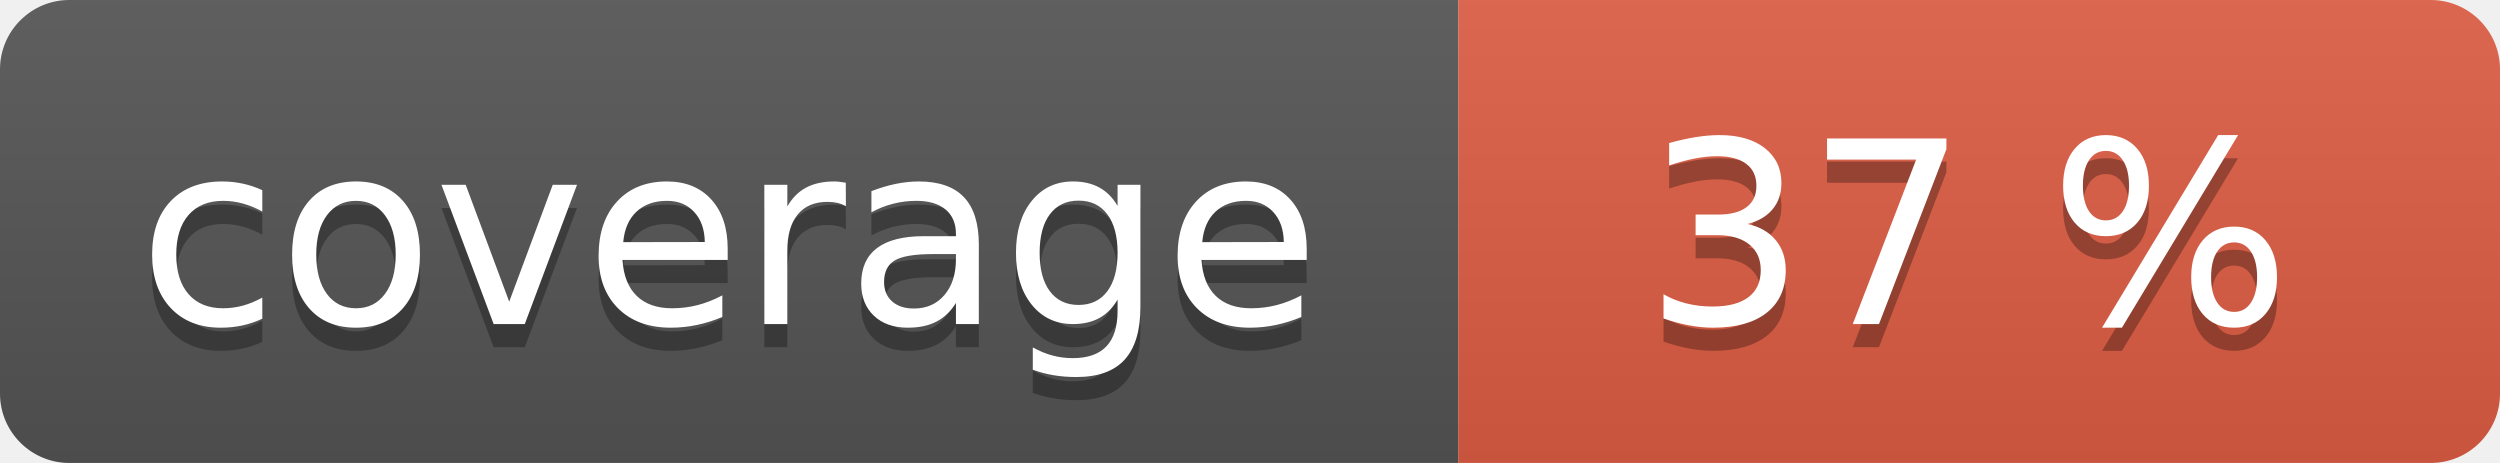
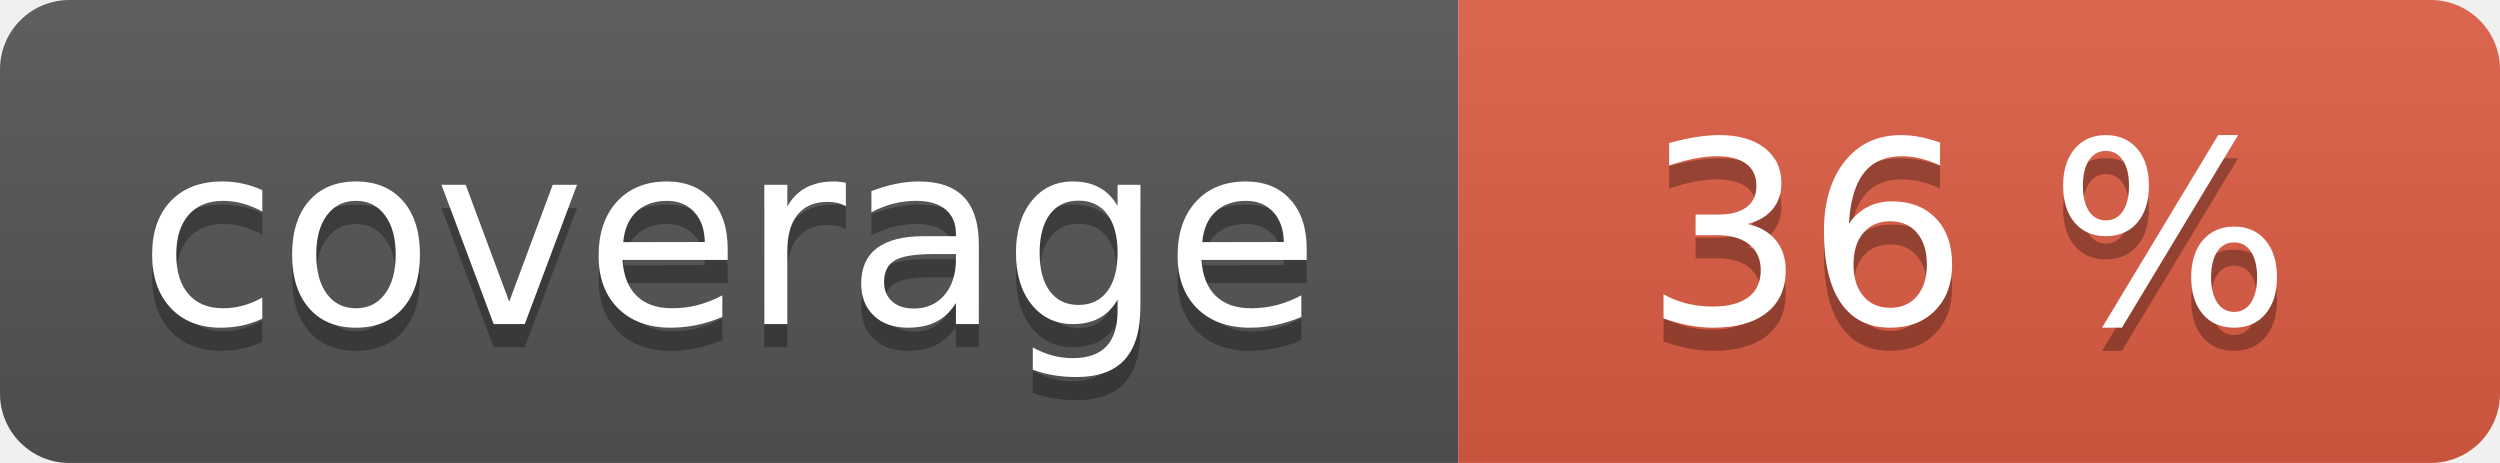
<svg xmlns="http://www.w3.org/2000/svg" width="108" height="20" role="img">
  <linearGradient id="s" x2="0" y2="100%">
    <stop offset="0" stop-color="#bbb" stop-opacity=".1" />
    <stop offset="1" stop-opacity=".1" />
  </linearGradient>
  <clipPath id="r">
    <rect width="108" height="20" rx="3" fill="#fff" />
  </clipPath>
  <g clip-path="url(#r)">
    <rect width="63" height="20" fill="#555" />
    <rect x="63" width="45" height="20" fill="#e05d44" />
    <rect width="108" height="20" fill="url(#s)" />
  </g>
  <g fill="#fff" text-anchor="middle" font-family="Verdana,Geneva,DejaVu Sans,sans-serif" text-rendering="geometricPrecision" font-size="110">
    <text aria-hidden="true" x="315" y="150" fill="#010101" fill-opacity=".3" transform="scale(.1)" textLength="530">coverage</text>
    <text x="315" y="140" transform="scale(.1)" fill="#fff" textLength="530">coverage</text>
-     <text aria-hidden="true" x="850" y="150" fill="#010101" fill-opacity=".3" transform="scale(.1)" textLength="350">37 %</text>
-     <text x="850" y="140" transform="scale(.1)" fill="#fff" textLength="350">37 %</text>
+     <text aria-hidden="true" x="850" y="150" fill="#010101" fill-opacity=".3" transform="scale(.1)" textLength="350">36 %</text>
+     <text x="850" y="140" transform="scale(.1)" fill="#fff" textLength="350">36 %</text>
  </g>
</svg>
